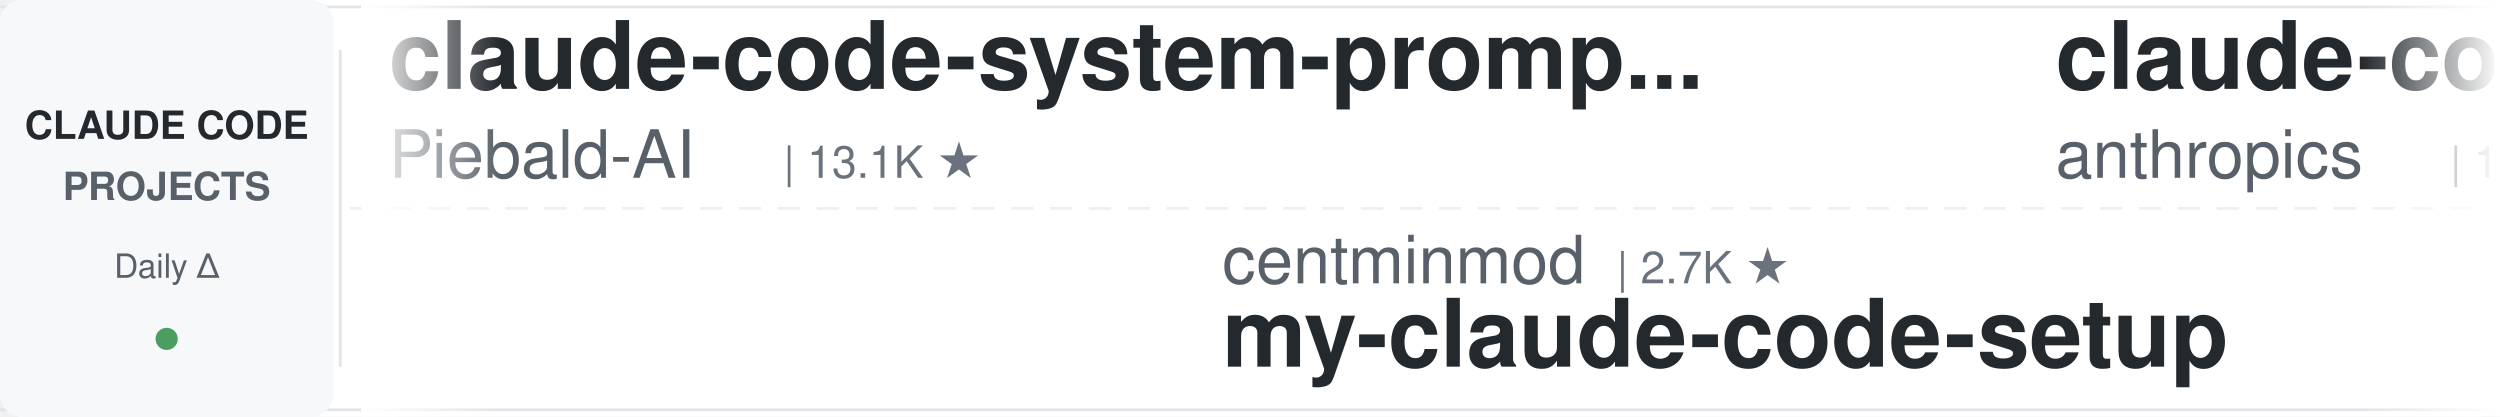
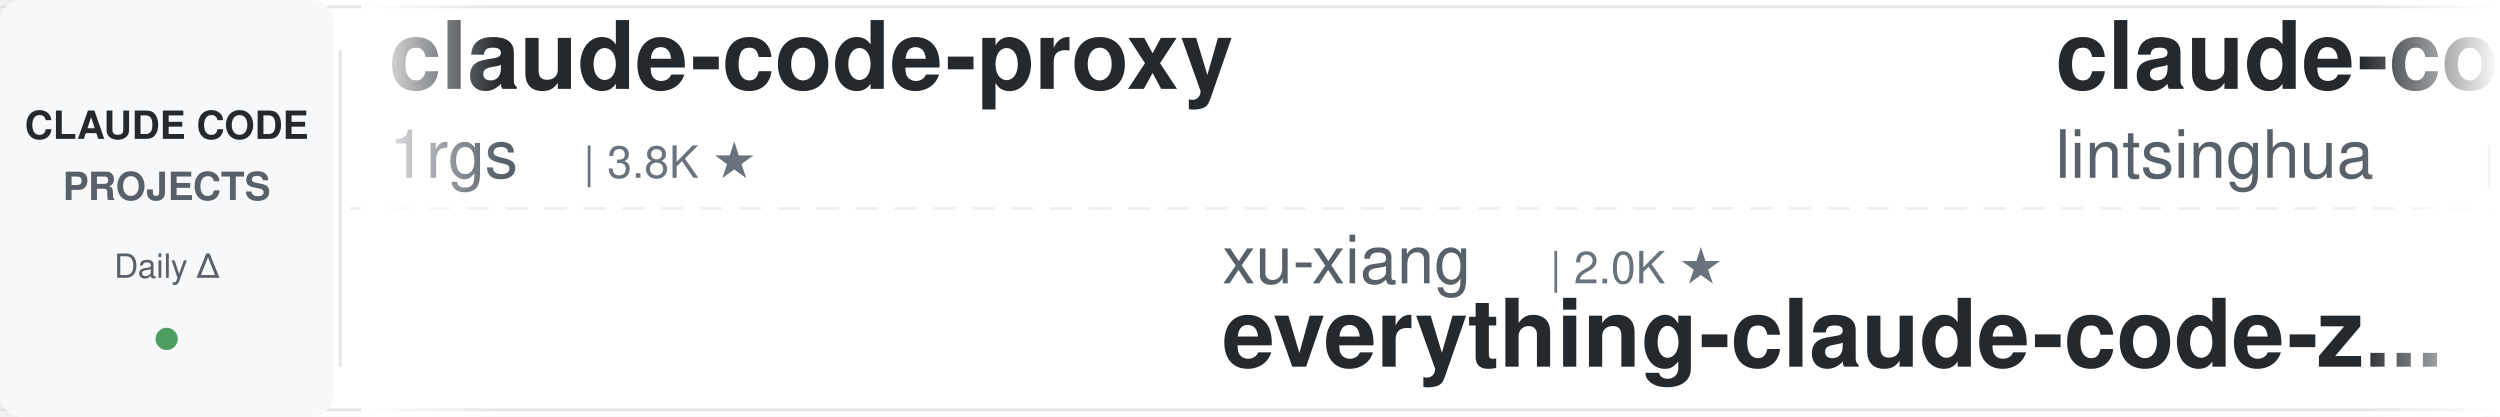
<svg xmlns="http://www.w3.org/2000/svg" width="900" height="150">
  <defs>
    <linearGradient id="leftFade" x1="0%" y1="0%" x2="100%" y2="0%">
      <stop offset="0%" style="stop-color:#ffffff;stop-opacity:1" />
      <stop offset="100%" style="stop-color:#ffffff;stop-opacity:0" />
    </linearGradient>
    <linearGradient id="rightFade" x1="0%" y1="0%" x2="100%" y2="0%">
      <stop offset="0%" style="stop-color:#ffffff;stop-opacity:0" />
      <stop offset="100%" style="stop-color:#ffffff;stop-opacity:1" />
    </linearGradient>
  </defs>
  <rect width="900" height="150" fill="#ffffff" rx="8" />
  <rect x="0" y="2" width="900" height="1" fill="#e1e4e8" />
  <rect x="0" y="147" width="900" height="1" fill="#e1e4e8" />
  <line x1="0" y1="75" x2="900" y2="75" stroke="#e1e4e8" stroke-width="1" stroke-dasharray="8 6" opacity="0.6" />
  <rect x="0" y="0" width="120" height="150" fill="#f6f8fa" rx="8" />
  <text x="60" y="50" font-family="-apple-system, BlinkMacSystemFont, 'Segoe UI', Helvetica, Arial, sans-serif" font-size="14" font-weight="600" fill="#24292e" text-anchor="middle">CLAUDE CODE</text>
  <text x="60" y="72" font-family="-apple-system, BlinkMacSystemFont, 'Segoe UI', Helvetica, Arial, sans-serif" font-size="14" font-weight="600" fill="#586069" text-anchor="middle">PROJECTS</text>
  <text x="60" y="100" font-family="-apple-system, BlinkMacSystemFont, 'Segoe UI', Helvetica, Arial, sans-serif" font-size="12" font-weight="500" fill="#586069" text-anchor="middle">Daily Δ</text>
  <circle cx="60" cy="122" r="4" fill="#22863a" opacity="0.8" />
  <rect x="122" y="18" width="1" height="114" fill="#e1e4e8" />
  <clipPath id="tickerClip">
    <rect x="130" y="0" width="770" height="150" />
  </clipPath>
  <g clip-path="url(#tickerClip)">
    <g id="tickerItems">
      <animateTransform attributeName="transform" attributeType="XML" type="translate" from="0 0" to="-3000 0" dur="54s" repeatCount="indefinite" />
      <g transform="translate(0, 0)">
-         <text x="140" y="32" font-family="-apple-system, BlinkMacSystemFont, 'Segoe UI', Helvetica, Arial, sans-serif" font-size="34" font-weight="600" fill="#24292e">claude-code-system-promp...</text>
-         <text x="140" y="64" font-family="-apple-system, BlinkMacSystemFont, 'Segoe UI', Helvetica, Arial, sans-serif" font-size="24" font-weight="400" fill="#586069">Piebald-AI</text>
-         <text x="282" y="64" font-family="-apple-system, BlinkMacSystemFont, 'Segoe UI', Helvetica, Arial, sans-serif" font-size="16" font-weight="500" fill="#6a737d">| 13.1K ★</text>
+         <text x="140" y="32" font-family="-apple-system, BlinkMacSystemFont, 'Segoe UI', Helvetica, Arial, sans-serif" font-size="34" font-weight="600" fill="#24292e">claude-code-proxy</text>
+         <text x="140" y="64" font-family="-apple-system, BlinkMacSystemFont, 'Segoe UI', Helvetica, Arial, sans-serif" font-size="24" font-weight="400" fill="#586069">1rgs</text>
+         <text x="210" y="64" font-family="-apple-system, BlinkMacSystemFont, 'Segoe UI', Helvetica, Arial, sans-serif" font-size="16" font-weight="500" fill="#6a737d">| 3.8K ★</text>
      </g>
      <g transform="translate(300, 0)">
-         <text x="140" y="102" font-family="-apple-system, BlinkMacSystemFont, 'Segoe UI', Helvetica, Arial, sans-serif" font-size="24" font-weight="400" fill="#586069">centminmod</text>
-         <text x="282" y="102" font-family="-apple-system, BlinkMacSystemFont, 'Segoe UI', Helvetica, Arial, sans-serif" font-size="16" font-weight="500" fill="#6a737d">| 2.7K ★</text>
-         <text x="140" y="132" font-family="-apple-system, BlinkMacSystemFont, 'Segoe UI', Helvetica, Arial, sans-serif" font-size="34" font-weight="600" fill="#24292e">my-claude-code-setup</text>
-       </g>
-       <g transform="translate(600, 0)">
-         <text x="140" y="32" font-family="-apple-system, BlinkMacSystemFont, 'Segoe UI', Helvetica, Arial, sans-serif" font-size="34" font-weight="600" fill="#24292e">claude-code-base-action</text>
-         <text x="140" y="64" font-family="-apple-system, BlinkMacSystemFont, 'Segoe UI', Helvetica, Arial, sans-serif" font-size="24" font-weight="400" fill="#586069">anthropics</text>
-         <text x="282" y="64" font-family="-apple-system, BlinkMacSystemFont, 'Segoe UI', Helvetica, Arial, sans-serif" font-size="16" font-weight="500" fill="#6a737d">| 1.0K ★</text>
-       </g>
-       <g transform="translate(900, 0)">
-         <text x="140" y="102" font-family="-apple-system, BlinkMacSystemFont, 'Segoe UI', Helvetica, Arial, sans-serif" font-size="24" font-weight="400" fill="#586069">liuup</text>
-         <text x="222" y="102" font-family="-apple-system, BlinkMacSystemFont, 'Segoe UI', Helvetica, Arial, sans-serif" font-size="16" font-weight="500" fill="#6a737d">| 4.1K ★</text>
-         <text x="140" y="132" font-family="-apple-system, BlinkMacSystemFont, 'Segoe UI', Helvetica, Arial, sans-serif" font-size="34" font-weight="600" fill="#24292e">claude-code-analysis</text>
-       </g>
-       <g transform="translate(1200, 0)">
-         <text x="140" y="32" font-family="-apple-system, BlinkMacSystemFont, 'Segoe UI', Helvetica, Arial, sans-serif" font-size="34" font-weight="600" fill="#24292e">claude-code-hooks-master...</text>
-         <text x="140" y="64" font-family="-apple-system, BlinkMacSystemFont, 'Segoe UI', Helvetica, Arial, sans-serif" font-size="24" font-weight="400" fill="#586069">disler</text>
-         <text x="234" y="64" font-family="-apple-system, BlinkMacSystemFont, 'Segoe UI', Helvetica, Arial, sans-serif" font-size="16" font-weight="500" fill="#6a737d">| 4.0K ★</text>
-       </g>
-       <g transform="translate(1500, 0)">
-         <text x="140" y="102" font-family="-apple-system, BlinkMacSystemFont, 'Segoe UI', Helvetica, Arial, sans-serif" font-size="24" font-weight="400" fill="#586069">huangjia2019</text>
-         <text x="306" y="102" font-family="-apple-system, BlinkMacSystemFont, 'Segoe UI', Helvetica, Arial, sans-serif" font-size="16" font-weight="500" fill="#6a737d">| 1.2K ★</text>
-         <text x="140" y="132" font-family="-apple-system, BlinkMacSystemFont, 'Segoe UI', Helvetica, Arial, sans-serif" font-size="34" font-weight="600" fill="#24292e">claude-code-engineering</text>
-       </g>
-       <g transform="translate(1800, 0)">
-         <text x="140" y="32" font-family="-apple-system, BlinkMacSystemFont, 'Segoe UI', Helvetica, Arial, sans-serif" font-size="34" font-weight="600" fill="#24292e">claude-code-source</text>
-         <text x="140" y="64" font-family="-apple-system, BlinkMacSystemFont, 'Segoe UI', Helvetica, Arial, sans-serif" font-size="24" font-weight="400" fill="#586069">JrCx7scC</text>
-         <text x="258" y="64" font-family="-apple-system, BlinkMacSystemFont, 'Segoe UI', Helvetica, Arial, sans-serif" font-size="16" font-weight="500" fill="#6a737d">| 376 ★</text>
-       </g>
-       <g transform="translate(2100, 0)">
-         <text x="140" y="102" font-family="-apple-system, BlinkMacSystemFont, 'Segoe UI', Helvetica, Arial, sans-serif" font-size="24" font-weight="400" fill="#586069">huangserva</text>
-         <text x="282" y="102" font-family="-apple-system, BlinkMacSystemFont, 'Segoe UI', Helvetica, Arial, sans-serif" font-size="16" font-weight="500" fill="#6a737d">| 631 ★</text>
-         <text x="140" y="132" font-family="-apple-system, BlinkMacSystemFont, 'Segoe UI', Helvetica, Arial, sans-serif" font-size="34" font-weight="600" fill="#24292e">claude-code-cli</text>
-       </g>
-       <g transform="translate(2400, 0)">
-         <text x="140" y="32" font-family="-apple-system, BlinkMacSystemFont, 'Segoe UI', Helvetica, Arial, sans-serif" font-size="34" font-weight="600" fill="#24292e">claude-code-reverse</text>
-         <text x="140" y="64" font-family="-apple-system, BlinkMacSystemFont, 'Segoe UI', Helvetica, Arial, sans-serif" font-size="24" font-weight="400" fill="#586069">Yuyz0112</text>
-         <text x="258" y="64" font-family="-apple-system, BlinkMacSystemFont, 'Segoe UI', Helvetica, Arial, sans-serif" font-size="16" font-weight="500" fill="#6a737d">| 2.4K ★</text>
-       </g>
-       <g transform="translate(2700, 0)">
        <text x="140" y="102" font-family="-apple-system, BlinkMacSystemFont, 'Segoe UI', Helvetica, Arial, sans-serif" font-size="24" font-weight="400" fill="#586069">xu-xiang</text>
        <text x="258" y="102" font-family="-apple-system, BlinkMacSystemFont, 'Segoe UI', Helvetica, Arial, sans-serif" font-size="16" font-weight="500" fill="#6a737d">| 2.0K ★</text>
        <text x="140" y="132" font-family="-apple-system, BlinkMacSystemFont, 'Segoe UI', Helvetica, Arial, sans-serif" font-size="34" font-weight="600" fill="#24292e">everything-claude-code-z...</text>
      </g>
+       <g transform="translate(600, 0)">
+         <text x="140" y="32" font-family="-apple-system, BlinkMacSystemFont, 'Segoe UI', Helvetica, Arial, sans-serif" font-size="34" font-weight="600" fill="#24292e">claude-code-book</text>
+         <text x="140" y="64" font-family="-apple-system, BlinkMacSystemFont, 'Segoe UI', Helvetica, Arial, sans-serif" font-size="24" font-weight="400" fill="#586069">lintsinghua</text>
+         <text x="294" y="64" font-family="-apple-system, BlinkMacSystemFont, 'Segoe UI', Helvetica, Arial, sans-serif" font-size="16" font-weight="500" fill="#6a737d">| 4.4K ★</text>
+       </g>
+       <g transform="translate(900, 0)">
+         <text x="140" y="102" font-family="-apple-system, BlinkMacSystemFont, 'Segoe UI', Helvetica, Arial, sans-serif" font-size="24" font-weight="400" fill="#586069">Cranot</text>
+         <text x="234" y="102" font-family="-apple-system, BlinkMacSystemFont, 'Segoe UI', Helvetica, Arial, sans-serif" font-size="16" font-weight="500" fill="#6a737d">| 2.9K ★</text>
+         <text x="140" y="132" font-family="-apple-system, BlinkMacSystemFont, 'Segoe UI', Helvetica, Arial, sans-serif" font-size="34" font-weight="600" fill="#24292e">claude-code-guide</text>
+       </g>
+       <g transform="translate(1200, 0)">
+         <text x="140" y="32" font-family="-apple-system, BlinkMacSystemFont, 'Segoe UI', Helvetica, Arial, sans-serif" font-size="34" font-weight="600" fill="#24292e">claude-code-hub</text>
+         <text x="140" y="64" font-family="-apple-system, BlinkMacSystemFont, 'Segoe UI', Helvetica, Arial, sans-serif" font-size="24" font-weight="400" fill="#586069">ding113</text>
+         <text x="246" y="64" font-family="-apple-system, BlinkMacSystemFont, 'Segoe UI', Helvetica, Arial, sans-serif" font-size="16" font-weight="500" fill="#6a737d">| 3.4K ★</text>
+       </g>
+       <g transform="translate(1500, 0)">
+         <text x="140" y="102" font-family="-apple-system, BlinkMacSystemFont, 'Segoe UI', Helvetica, Arial, sans-serif" font-size="24" font-weight="400" fill="#586069">WorldFlowAI</text>
+         <text x="294" y="102" font-family="-apple-system, BlinkMacSystemFont, 'Segoe UI', Helvetica, Arial, sans-serif" font-size="16" font-weight="500" fill="#6a737d">| 6.0K ★</text>
+         <text x="140" y="132" font-family="-apple-system, BlinkMacSystemFont, 'Segoe UI', Helvetica, Arial, sans-serif" font-size="34" font-weight="600" fill="#24292e">everything-claude-code</text>
+       </g>
+       <g transform="translate(1800, 0)">
+         <text x="140" y="32" font-family="-apple-system, BlinkMacSystemFont, 'Segoe UI', Helvetica, Arial, sans-serif" font-size="34" font-weight="600" fill="#24292e">free-claude-code</text>
+         <text x="140" y="64" font-family="-apple-system, BlinkMacSystemFont, 'Segoe UI', Helvetica, Arial, sans-serif" font-size="24" font-weight="400" fill="#586069">Alishahryar1</text>
+         <text x="306" y="64" font-family="-apple-system, BlinkMacSystemFont, 'Segoe UI', Helvetica, Arial, sans-serif" font-size="16" font-weight="500" fill="#6a737d">| 67.0K ★</text>
+       </g>
+       <g transform="translate(2100, 0)">
+         <text x="140" y="102" font-family="-apple-system, BlinkMacSystemFont, 'Segoe UI', Helvetica, Arial, sans-serif" font-size="24" font-weight="400" fill="#586069">disler</text>
+         <text x="234" y="102" font-family="-apple-system, BlinkMacSystemFont, 'Segoe UI', Helvetica, Arial, sans-serif" font-size="16" font-weight="500" fill="#6a737d">| 4.0K ★</text>
+         <text x="140" y="132" font-family="-apple-system, BlinkMacSystemFont, 'Segoe UI', Helvetica, Arial, sans-serif" font-size="34" font-weight="600" fill="#24292e">claude-code-hooks-master...</text>
+       </g>
+       <g transform="translate(2400, 0)">
+         <text x="140" y="32" font-family="-apple-system, BlinkMacSystemFont, 'Segoe UI', Helvetica, Arial, sans-serif" font-size="34" font-weight="600" fill="#24292e">claude_codex_bridge</text>
+         <text x="140" y="64" font-family="-apple-system, BlinkMacSystemFont, 'Segoe UI', Helvetica, Arial, sans-serif" font-size="24" font-weight="400" fill="#586069">SeemSeam</text>
+         <text x="258" y="64" font-family="-apple-system, BlinkMacSystemFont, 'Segoe UI', Helvetica, Arial, sans-serif" font-size="16" font-weight="500" fill="#6a737d">| 3.6K ★</text>
+       </g>
+       <g transform="translate(2700, 0)">
+         <text x="140" y="102" font-family="-apple-system, BlinkMacSystemFont, 'Segoe UI', Helvetica, Arial, sans-serif" font-size="24" font-weight="400" fill="#586069">AprilNEA</text>
+         <text x="258" y="102" font-family="-apple-system, BlinkMacSystemFont, 'Segoe UI', Helvetica, Arial, sans-serif" font-size="16" font-weight="500" fill="#6a737d">| 391 ★</text>
+         <text x="140" y="132" font-family="-apple-system, BlinkMacSystemFont, 'Segoe UI', Helvetica, Arial, sans-serif" font-size="34" font-weight="600" fill="#24292e">claude-code-source</text>
+       </g>
      <g transform="translate(3000, 0)">
-         <text x="140" y="32" font-family="-apple-system, BlinkMacSystemFont, 'Segoe UI', Helvetica, Arial, sans-serif" font-size="34" font-weight="600" fill="#24292e">claude-code-system-promp...</text>
-         <text x="140" y="64" font-family="-apple-system, BlinkMacSystemFont, 'Segoe UI', Helvetica, Arial, sans-serif" font-size="24" font-weight="400" fill="#586069">Piebald-AI</text>
-         <text x="282" y="64" font-family="-apple-system, BlinkMacSystemFont, 'Segoe UI', Helvetica, Arial, sans-serif" font-size="16" font-weight="500" fill="#6a737d">| 13.1K ★</text>
+         <text x="140" y="32" font-family="-apple-system, BlinkMacSystemFont, 'Segoe UI', Helvetica, Arial, sans-serif" font-size="34" font-weight="600" fill="#24292e">claude-code-proxy</text>
+         <text x="140" y="64" font-family="-apple-system, BlinkMacSystemFont, 'Segoe UI', Helvetica, Arial, sans-serif" font-size="24" font-weight="400" fill="#586069">1rgs</text>
+         <text x="210" y="64" font-family="-apple-system, BlinkMacSystemFont, 'Segoe UI', Helvetica, Arial, sans-serif" font-size="16" font-weight="500" fill="#6a737d">| 3.8K ★</text>
      </g>
      <g transform="translate(3300, 0)">
-         <text x="140" y="102" font-family="-apple-system, BlinkMacSystemFont, 'Segoe UI', Helvetica, Arial, sans-serif" font-size="24" font-weight="400" fill="#586069">centminmod</text>
-         <text x="282" y="102" font-family="-apple-system, BlinkMacSystemFont, 'Segoe UI', Helvetica, Arial, sans-serif" font-size="16" font-weight="500" fill="#6a737d">| 2.7K ★</text>
-         <text x="140" y="132" font-family="-apple-system, BlinkMacSystemFont, 'Segoe UI', Helvetica, Arial, sans-serif" font-size="34" font-weight="600" fill="#24292e">my-claude-code-setup</text>
+         <text x="140" y="102" font-family="-apple-system, BlinkMacSystemFont, 'Segoe UI', Helvetica, Arial, sans-serif" font-size="24" font-weight="400" fill="#586069">xu-xiang</text>
+         <text x="258" y="102" font-family="-apple-system, BlinkMacSystemFont, 'Segoe UI', Helvetica, Arial, sans-serif" font-size="16" font-weight="500" fill="#6a737d">| 2.0K ★</text>
+         <text x="140" y="132" font-family="-apple-system, BlinkMacSystemFont, 'Segoe UI', Helvetica, Arial, sans-serif" font-size="34" font-weight="600" fill="#24292e">everything-claude-code-z...</text>
      </g>
      <g transform="translate(3600, 0)">
-         <text x="140" y="32" font-family="-apple-system, BlinkMacSystemFont, 'Segoe UI', Helvetica, Arial, sans-serif" font-size="34" font-weight="600" fill="#24292e">claude-code-base-action</text>
-         <text x="140" y="64" font-family="-apple-system, BlinkMacSystemFont, 'Segoe UI', Helvetica, Arial, sans-serif" font-size="24" font-weight="400" fill="#586069">anthropics</text>
-         <text x="282" y="64" font-family="-apple-system, BlinkMacSystemFont, 'Segoe UI', Helvetica, Arial, sans-serif" font-size="16" font-weight="500" fill="#6a737d">| 1.0K ★</text>
+         <text x="140" y="32" font-family="-apple-system, BlinkMacSystemFont, 'Segoe UI', Helvetica, Arial, sans-serif" font-size="34" font-weight="600" fill="#24292e">claude-code-book</text>
+         <text x="140" y="64" font-family="-apple-system, BlinkMacSystemFont, 'Segoe UI', Helvetica, Arial, sans-serif" font-size="24" font-weight="400" fill="#586069">lintsinghua</text>
+         <text x="294" y="64" font-family="-apple-system, BlinkMacSystemFont, 'Segoe UI', Helvetica, Arial, sans-serif" font-size="16" font-weight="500" fill="#6a737d">| 4.4K ★</text>
      </g>
      <g transform="translate(3900, 0)">
-         <text x="140" y="102" font-family="-apple-system, BlinkMacSystemFont, 'Segoe UI', Helvetica, Arial, sans-serif" font-size="24" font-weight="400" fill="#586069">liuup</text>
-         <text x="222" y="102" font-family="-apple-system, BlinkMacSystemFont, 'Segoe UI', Helvetica, Arial, sans-serif" font-size="16" font-weight="500" fill="#6a737d">| 4.1K ★</text>
-         <text x="140" y="132" font-family="-apple-system, BlinkMacSystemFont, 'Segoe UI', Helvetica, Arial, sans-serif" font-size="34" font-weight="600" fill="#24292e">claude-code-analysis</text>
+         <text x="140" y="102" font-family="-apple-system, BlinkMacSystemFont, 'Segoe UI', Helvetica, Arial, sans-serif" font-size="24" font-weight="400" fill="#586069">Cranot</text>
+         <text x="234" y="102" font-family="-apple-system, BlinkMacSystemFont, 'Segoe UI', Helvetica, Arial, sans-serif" font-size="16" font-weight="500" fill="#6a737d">| 2.9K ★</text>
+         <text x="140" y="132" font-family="-apple-system, BlinkMacSystemFont, 'Segoe UI', Helvetica, Arial, sans-serif" font-size="34" font-weight="600" fill="#24292e">claude-code-guide</text>
      </g>
    </g>
  </g>
  <rect x="130" y="0" width="50" height="150" fill="url(#leftFade)" />
  <rect x="850" y="0" width="50" height="150" fill="url(#rightFade)" />
</svg>
